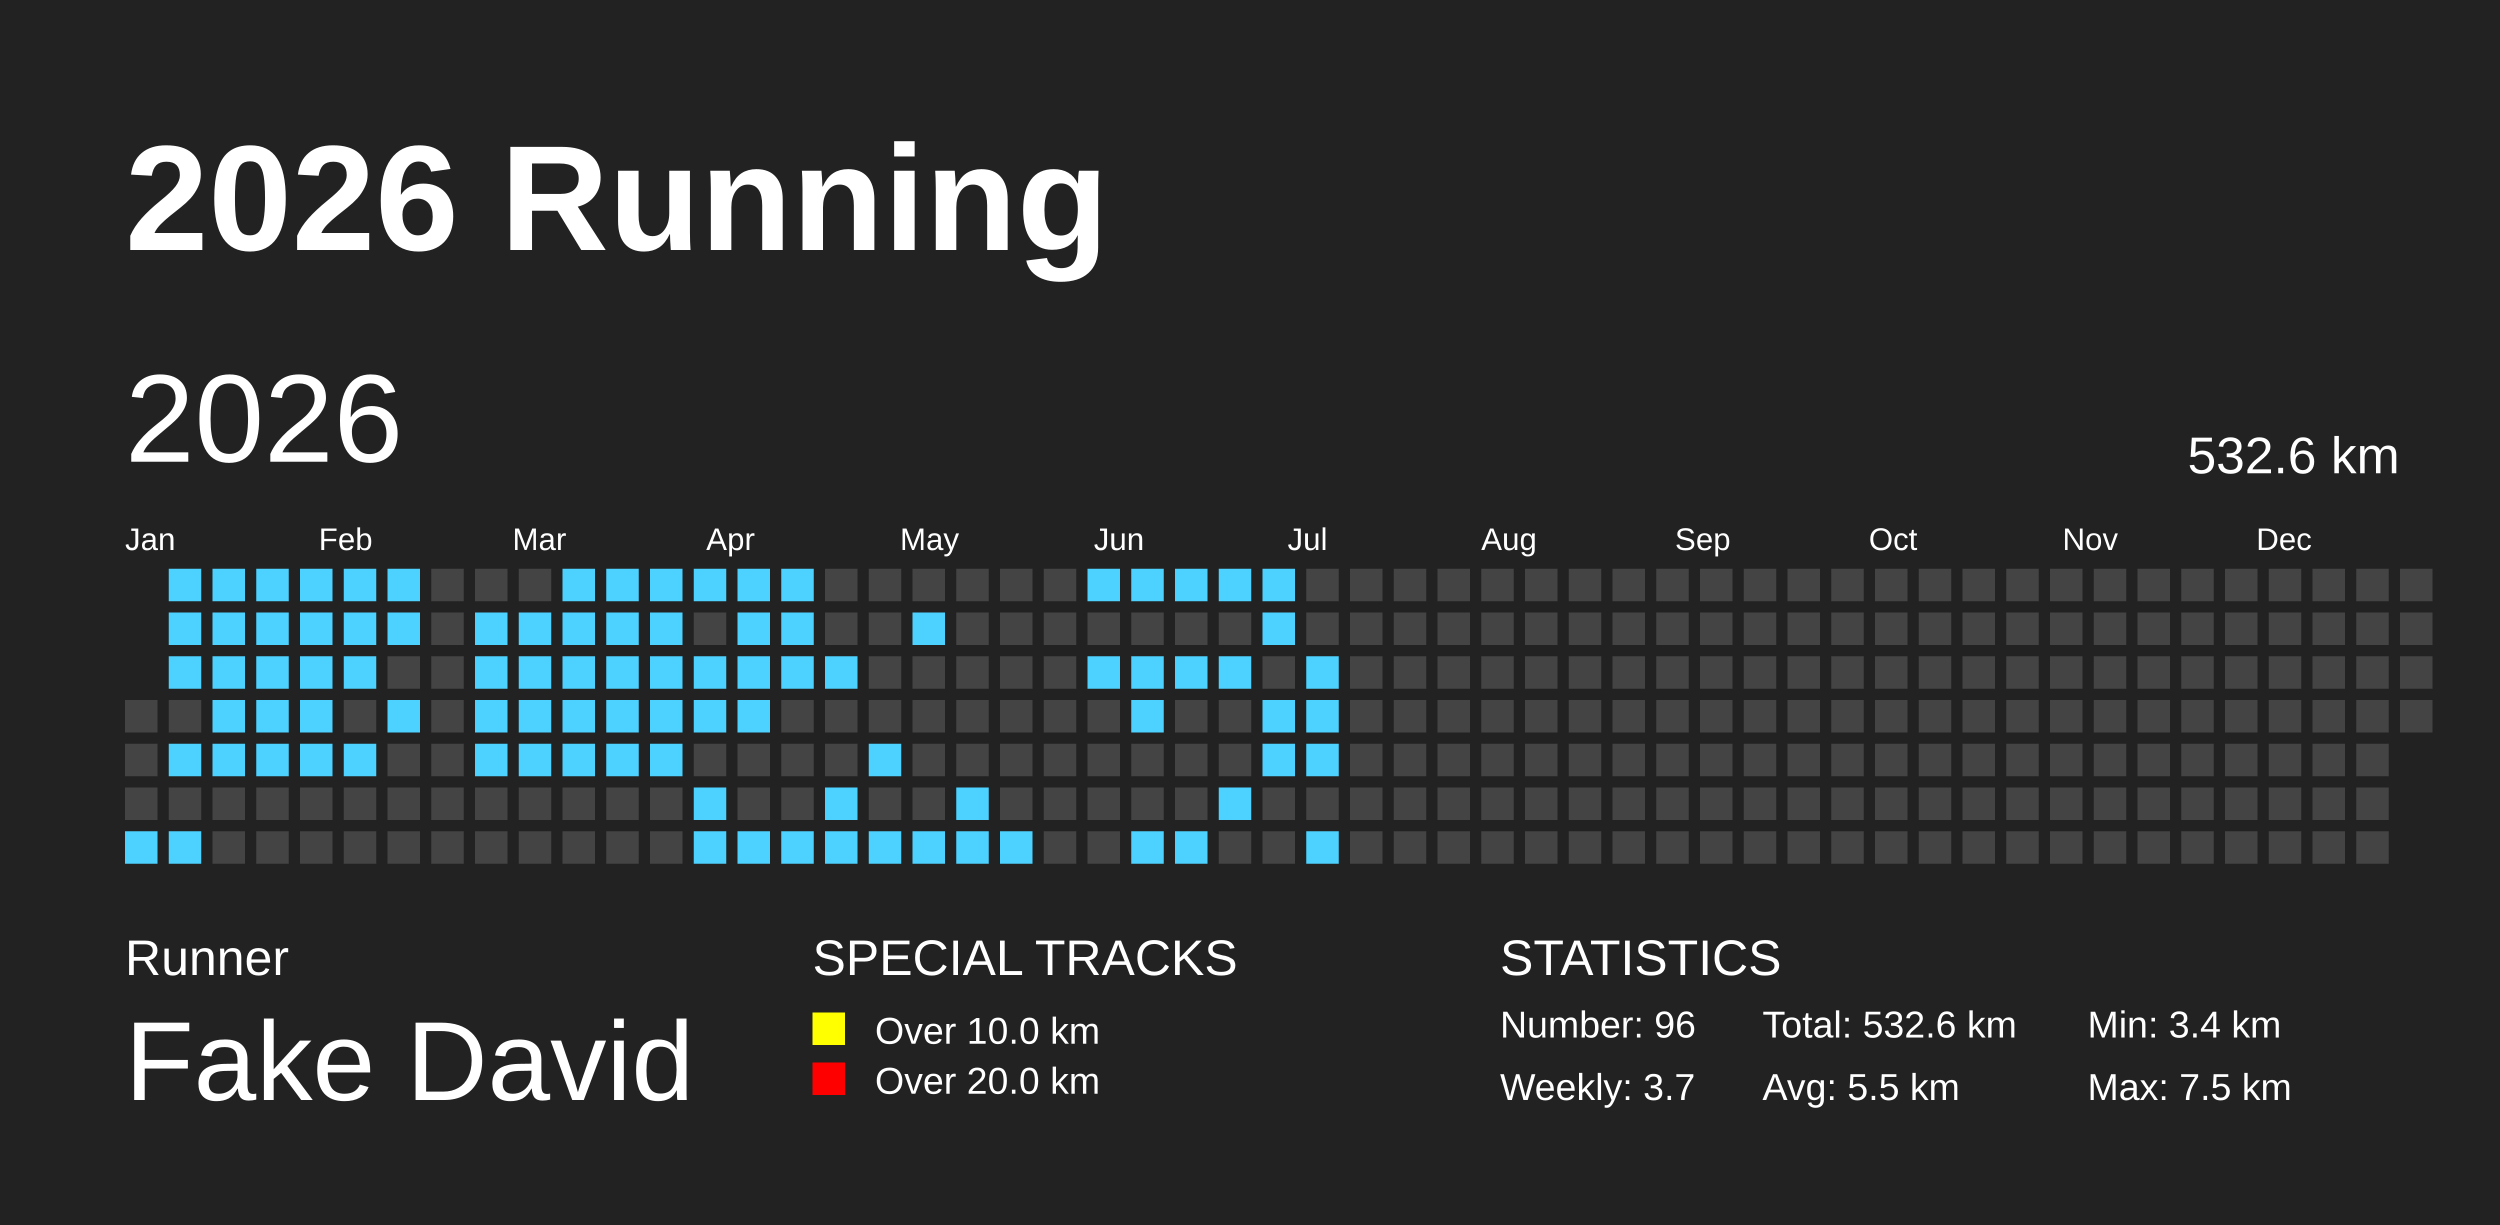
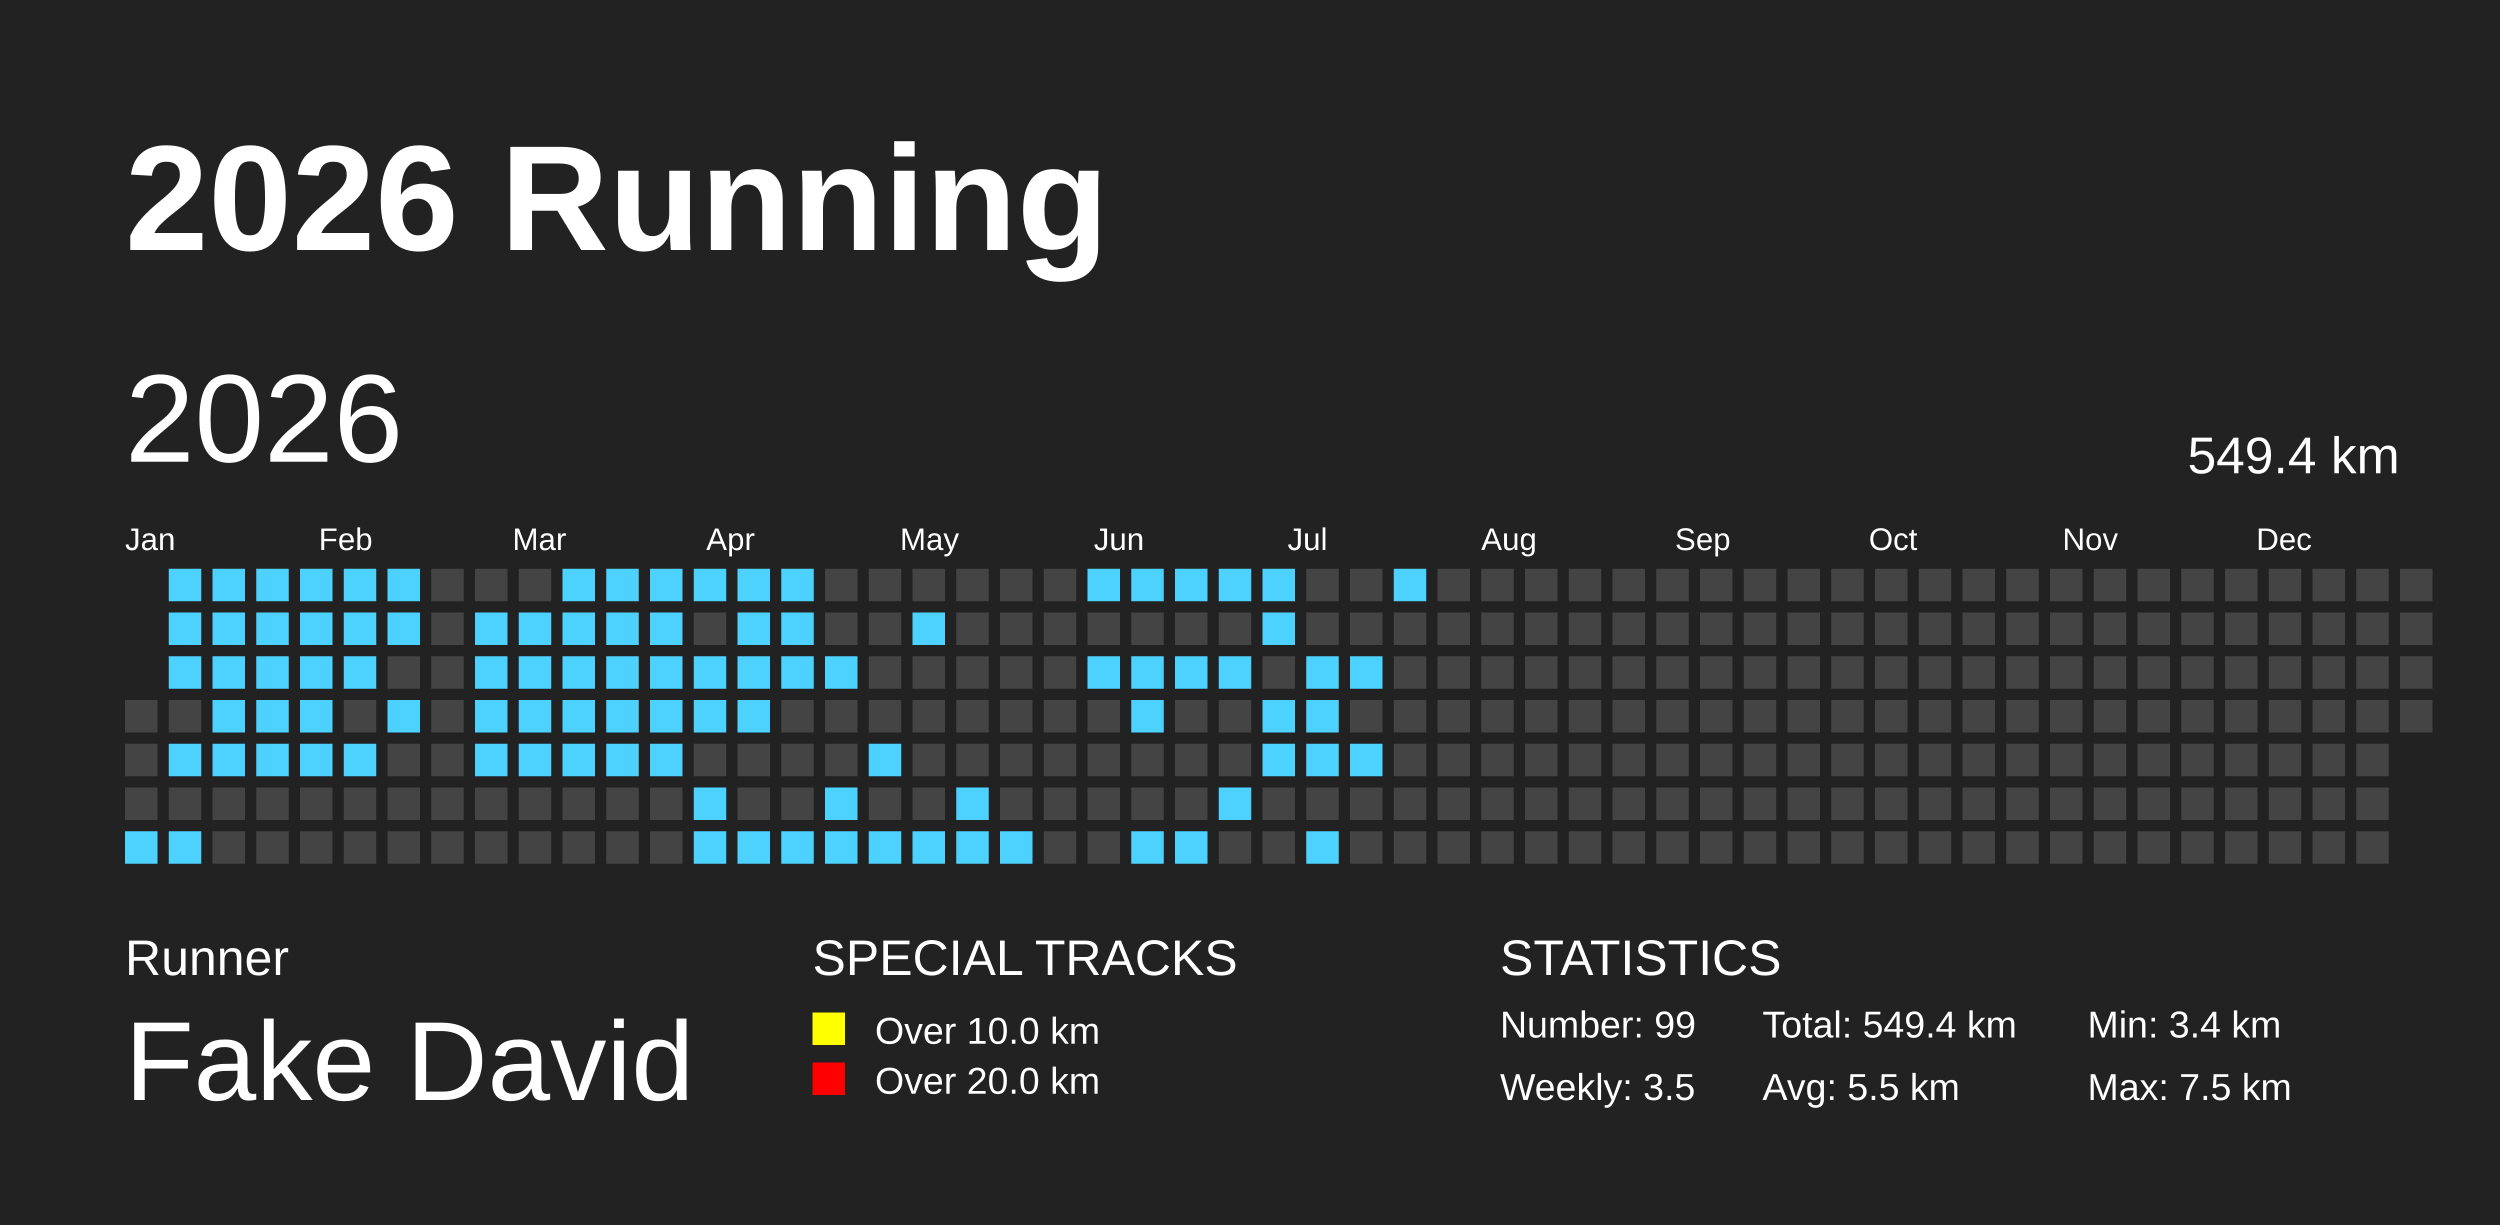
<svg xmlns="http://www.w3.org/2000/svg" baseProfile="full" height="98mm" version="1.1" viewBox="0,0,200,98" width="200mm">
  <defs />
  <rect fill="#222222" height="98" width="200" x="0" y="0" />
  <text fill="#FFFFFF" style="font-size:12px; font-family:Arial; font-weight:bold;" x="10" y="20">2026 Running</text>
  <text fill="#FFFFFF" style="font-size:4px; font-family:Arial" x="10" y="78">Runner</text>
  <text fill="#FFFFFF" style="font-size:9px; font-family:Arial" x="10" y="88">Fake David</text>
  <text fill="#FFFFFF" style="font-size:4px; font-family:Arial" x="65" y="78">SPECIAL TRACKS</text>
  <rect fill="yellow" height="2.6" width="2.6" x="65" y="81" />
  <text fill="#FFFFFF" style="font-size:3px; font-family:Arial" x="70" y="83.5">Over 10.0 km</text>
  <rect fill="red" height="2.6" width="2.6" x="65" y="85" />
  <text fill="#FFFFFF" style="font-size:3px; font-family:Arial" x="70" y="87.5">Over 20.0 km</text>
  <text fill="#FFFFFF" style="font-size:4px; font-family:Arial" x="120" y="78">STATISTICS</text>
-   <text fill="#FFFFFF" style="font-size:3px; font-family:Arial" x="120" y="83">Number: 96</text>
-   <text fill="#FFFFFF" style="font-size:3px; font-family:Arial" x="120" y="88">Weekly: 3.7</text>
-   <text fill="#FFFFFF" style="font-size:3px; font-family:Arial" x="141" y="83">Total: 532.6 km</text>
+   <text fill="#FFFFFF" style="font-size:3px; font-family:Arial" x="120" y="83">Number: 99</text>
+   <text fill="#FFFFFF" style="font-size:3px; font-family:Arial" x="120" y="88">Weekly: 3.5</text>
+   <text fill="#FFFFFF" style="font-size:3px; font-family:Arial" x="141" y="83">Total: 549.4 km</text>
  <text fill="#FFFFFF" style="font-size:3px; font-family:Arial" x="141" y="88">Avg: 5.5 km</text>
  <text fill="#FFFFFF" style="font-size:3px; font-family:Arial" x="167" y="83">Min: 3.4 km</text>
  <text fill="#FFFFFF" style="font-size:3px; font-family:Arial" x="167" y="88">Max: 7.5 km</text>
  <text dominant-baseline="hanging" fill="#FFFFFF" style="font-size:10.0px; font-family:Arial;" x="10" y="30">2026</text>
-   <text dominant-baseline="hanging" fill="#FFFFFF" style="font-size:4.125px; font-family:Arial;" x="175" y="35">532.6 km</text>
+   <text dominant-baseline="hanging" fill="#FFFFFF" style="font-size:4.125px; font-family:Arial;" x="175" y="35">549.4 km</text>
  <text fill="#FFFFFF" style="font-size:2.5px; font-family:Arial" x="10.0" y="44">Jan</text>
  <text fill="#FFFFFF" style="font-size:2.5px; font-family:Arial" x="25.5" y="44">Feb</text>
  <text fill="#FFFFFF" style="font-size:2.5px; font-family:Arial" x="41.0" y="44">Mar</text>
  <text fill="#FFFFFF" style="font-size:2.5px; font-family:Arial" x="56.5" y="44">Apr</text>
  <text fill="#FFFFFF" style="font-size:2.5px; font-family:Arial" x="72.0" y="44">May</text>
  <text fill="#FFFFFF" style="font-size:2.5px; font-family:Arial" x="87.5" y="44">Jun</text>
  <text fill="#FFFFFF" style="font-size:2.5px; font-family:Arial" x="103.0" y="44">Jul</text>
  <text fill="#FFFFFF" style="font-size:2.5px; font-family:Arial" x="118.5" y="44">Aug</text>
  <text fill="#FFFFFF" style="font-size:2.5px; font-family:Arial" x="134.0" y="44">Sep</text>
  <text fill="#FFFFFF" style="font-size:2.5px; font-family:Arial" x="149.5" y="44">Oct</text>
  <text fill="#FFFFFF" style="font-size:2.5px; font-family:Arial" x="165.0" y="44">Nov</text>
  <text fill="#FFFFFF" style="font-size:2.5px; font-family:Arial" x="180.5" y="44">Dec</text>
  <rect fill="#444444" height="2.6" width="2.6" x="10.0" y="56.0" />
  <rect fill="#444444" height="2.6" width="2.6" x="10.0" y="59.5" />
  <rect fill="#444444" height="2.6" width="2.6" x="10.0" y="63.0" />
  <rect fill="#4DD2FF" height="2.6" width="2.6" x="10.0" y="66.5" />
  <rect fill="#4DD2FF" height="2.6" width="2.6" x="13.5" y="45.5" />
  <rect fill="#4DD2FF" height="2.6" width="2.6" x="13.5" y="49.0" />
  <rect fill="#4DD2FF" height="2.6" width="2.6" x="13.5" y="52.5" />
  <rect fill="#444444" height="2.6" width="2.6" x="13.5" y="56.0" />
  <rect fill="#4DD2FF" height="2.6" width="2.6" x="13.5" y="59.5" />
  <rect fill="#444444" height="2.6" width="2.6" x="13.5" y="63.0" />
  <rect fill="#4DD2FF" height="2.6" width="2.6" x="13.5" y="66.5" />
  <rect fill="#4DD2FF" height="2.6" width="2.6" x="17.0" y="45.5" />
  <rect fill="#4DD2FF" height="2.6" width="2.6" x="17.0" y="49.0" />
  <rect fill="#4DD2FF" height="2.6" width="2.6" x="17.0" y="52.5" />
  <rect fill="#4DD2FF" height="2.6" width="2.6" x="17.0" y="56.0" />
  <rect fill="#4DD2FF" height="2.6" width="2.6" x="17.0" y="59.5" />
  <rect fill="#444444" height="2.6" width="2.6" x="17.0" y="63.0" />
  <rect fill="#444444" height="2.6" width="2.6" x="17.0" y="66.5" />
  <rect fill="#4DD2FF" height="2.6" width="2.6" x="20.5" y="45.5" />
  <rect fill="#4DD2FF" height="2.6" width="2.6" x="20.5" y="49.0" />
  <rect fill="#4DD2FF" height="2.6" width="2.6" x="20.5" y="52.5" />
  <rect fill="#4DD2FF" height="2.6" width="2.6" x="20.5" y="56.0" />
  <rect fill="#4DD2FF" height="2.6" width="2.6" x="20.5" y="59.5" />
  <rect fill="#444444" height="2.6" width="2.6" x="20.5" y="63.0" />
  <rect fill="#444444" height="2.6" width="2.6" x="20.5" y="66.5" />
  <rect fill="#4DD2FF" height="2.6" width="2.6" x="24.0" y="45.5" />
  <rect fill="#4DD2FF" height="2.6" width="2.6" x="24.0" y="49.0" />
  <rect fill="#4DD2FF" height="2.6" width="2.6" x="24.0" y="52.5" />
  <rect fill="#4DD2FF" height="2.6" width="2.6" x="24.0" y="56.0" />
  <rect fill="#4DD2FF" height="2.6" width="2.6" x="24.0" y="59.5" />
  <rect fill="#444444" height="2.6" width="2.6" x="24.0" y="63.0" />
  <rect fill="#444444" height="2.6" width="2.6" x="24.0" y="66.5" />
  <rect fill="#4DD2FF" height="2.6" width="2.6" x="27.5" y="45.5" />
  <rect fill="#4DD2FF" height="2.6" width="2.6" x="27.5" y="49.0" />
  <rect fill="#4DD2FF" height="2.6" width="2.6" x="27.5" y="52.5" />
  <rect fill="#444444" height="2.6" width="2.6" x="27.5" y="56.0" />
  <rect fill="#4DD2FF" height="2.6" width="2.6" x="27.5" y="59.5" />
  <rect fill="#444444" height="2.6" width="2.6" x="27.5" y="63.0" />
  <rect fill="#444444" height="2.6" width="2.6" x="27.5" y="66.5" />
  <rect fill="#4DD2FF" height="2.6" width="2.6" x="31.0" y="45.5" />
  <rect fill="#4DD2FF" height="2.6" width="2.6" x="31.0" y="49.0" />
  <rect fill="#444444" height="2.6" width="2.6" x="31.0" y="52.5" />
  <rect fill="#4DD2FF" height="2.6" width="2.6" x="31.0" y="56.0" />
  <rect fill="#444444" height="2.6" width="2.6" x="31.0" y="59.5" />
  <rect fill="#444444" height="2.6" width="2.6" x="31.0" y="63.0" />
  <rect fill="#444444" height="2.6" width="2.6" x="31.0" y="66.5" />
  <rect fill="#444444" height="2.6" width="2.6" x="34.5" y="45.5" />
  <rect fill="#444444" height="2.6" width="2.6" x="34.5" y="49.0" />
  <rect fill="#444444" height="2.6" width="2.6" x="34.5" y="52.5" />
  <rect fill="#444444" height="2.6" width="2.6" x="34.5" y="56.0" />
  <rect fill="#444444" height="2.6" width="2.6" x="34.5" y="59.5" />
  <rect fill="#444444" height="2.6" width="2.6" x="34.5" y="63.0" />
  <rect fill="#444444" height="2.6" width="2.6" x="34.5" y="66.5" />
  <rect fill="#444444" height="2.6" width="2.6" x="38.0" y="45.5" />
  <rect fill="#4DD2FF" height="2.6" width="2.6" x="38.0" y="49.0" />
  <rect fill="#4DD2FF" height="2.6" width="2.6" x="38.0" y="52.5" />
  <rect fill="#4DD2FF" height="2.6" width="2.6" x="38.0" y="56.0" />
  <rect fill="#4DD2FF" height="2.6" width="2.6" x="38.0" y="59.5" />
  <rect fill="#444444" height="2.6" width="2.6" x="38.0" y="63.0" />
  <rect fill="#444444" height="2.6" width="2.6" x="38.0" y="66.5" />
  <rect fill="#444444" height="2.6" width="2.6" x="41.5" y="45.5" />
  <rect fill="#4DD2FF" height="2.6" width="2.6" x="41.5" y="49.0" />
  <rect fill="#4DD2FF" height="2.6" width="2.6" x="41.5" y="52.5" />
  <rect fill="#4DD2FF" height="2.6" width="2.6" x="41.5" y="56.0" />
  <rect fill="#4DD2FF" height="2.6" width="2.6" x="41.5" y="59.5" />
  <rect fill="#444444" height="2.6" width="2.6" x="41.5" y="63.0" />
  <rect fill="#444444" height="2.6" width="2.6" x="41.5" y="66.5" />
  <rect fill="#4DD2FF" height="2.6" width="2.6" x="45.0" y="45.5" />
  <rect fill="#4DD2FF" height="2.6" width="2.6" x="45.0" y="49.0" />
  <rect fill="#4DD2FF" height="2.6" width="2.6" x="45.0" y="52.5" />
  <rect fill="#4DD2FF" height="2.6" width="2.6" x="45.0" y="56.0" />
  <rect fill="#4DD2FF" height="2.6" width="2.6" x="45.0" y="59.5" />
  <rect fill="#444444" height="2.6" width="2.6" x="45.0" y="63.0" />
  <rect fill="#444444" height="2.6" width="2.6" x="45.0" y="66.5" />
  <rect fill="#4DD2FF" height="2.6" width="2.6" x="48.5" y="45.5" />
  <rect fill="#4DD2FF" height="2.6" width="2.6" x="48.5" y="49.0" />
  <rect fill="#4DD2FF" height="2.6" width="2.6" x="48.5" y="52.5" />
  <rect fill="#4DD2FF" height="2.6" width="2.6" x="48.5" y="56.0" />
  <rect fill="#4DD2FF" height="2.6" width="2.6" x="48.5" y="59.5" />
  <rect fill="#444444" height="2.6" width="2.6" x="48.5" y="63.0" />
  <rect fill="#444444" height="2.6" width="2.6" x="48.5" y="66.5" />
  <rect fill="#4DD2FF" height="2.6" width="2.6" x="52.0" y="45.5" />
  <rect fill="#4DD2FF" height="2.6" width="2.6" x="52.0" y="49.0" />
  <rect fill="#4DD2FF" height="2.6" width="2.6" x="52.0" y="52.5" />
  <rect fill="#4DD2FF" height="2.6" width="2.6" x="52.0" y="56.0" />
  <rect fill="#4DD2FF" height="2.6" width="2.6" x="52.0" y="59.5" />
  <rect fill="#444444" height="2.6" width="2.6" x="52.0" y="63.0" />
  <rect fill="#444444" height="2.6" width="2.6" x="52.0" y="66.5" />
  <rect fill="#4DD2FF" height="2.6" width="2.6" x="55.5" y="45.5" />
  <rect fill="#444444" height="2.6" width="2.6" x="55.5" y="49.0" />
  <rect fill="#4DD2FF" height="2.6" width="2.6" x="55.5" y="52.5" />
  <rect fill="#4DD2FF" height="2.6" width="2.6" x="55.5" y="56.0" />
  <rect fill="#444444" height="2.6" width="2.6" x="55.5" y="59.5" />
  <rect fill="#4DD2FF" height="2.6" width="2.6" x="55.5" y="63.0" />
  <rect fill="#4DD2FF" height="2.6" width="2.6" x="55.5" y="66.5" />
  <rect fill="#4DD2FF" height="2.6" width="2.6" x="59.0" y="45.5" />
  <rect fill="#4DD2FF" height="2.6" width="2.6" x="59.0" y="49.0" />
  <rect fill="#4DD2FF" height="2.6" width="2.6" x="59.0" y="52.5" />
  <rect fill="#4DD2FF" height="2.6" width="2.6" x="59.0" y="56.0" />
  <rect fill="#444444" height="2.6" width="2.6" x="59.0" y="59.5" />
  <rect fill="#444444" height="2.6" width="2.6" x="59.0" y="63.0" />
  <rect fill="#4DD2FF" height="2.6" width="2.6" x="59.0" y="66.5" />
  <rect fill="#4DD2FF" height="2.6" width="2.6" x="62.5" y="45.5" />
  <rect fill="#4DD2FF" height="2.6" width="2.6" x="62.5" y="49.0" />
  <rect fill="#4DD2FF" height="2.6" width="2.6" x="62.5" y="52.5" />
  <rect fill="#444444" height="2.6" width="2.6" x="62.5" y="56.0" />
  <rect fill="#444444" height="2.6" width="2.6" x="62.5" y="59.5" />
  <rect fill="#444444" height="2.6" width="2.6" x="62.5" y="63.0" />
  <rect fill="#4DD2FF" height="2.6" width="2.6" x="62.5" y="66.5" />
  <rect fill="#444444" height="2.6" width="2.6" x="66.0" y="45.5" />
  <rect fill="#444444" height="2.6" width="2.6" x="66.0" y="49.0" />
  <rect fill="#4DD2FF" height="2.6" width="2.6" x="66.0" y="52.5" />
  <rect fill="#444444" height="2.6" width="2.6" x="66.0" y="56.0" />
  <rect fill="#444444" height="2.6" width="2.6" x="66.0" y="59.5" />
  <rect fill="#4DD2FF" height="2.6" width="2.6" x="66.0" y="63.0" />
  <rect fill="#4DD2FF" height="2.6" width="2.6" x="66.0" y="66.5" />
  <rect fill="#444444" height="2.6" width="2.6" x="69.5" y="45.5" />
  <rect fill="#444444" height="2.6" width="2.6" x="69.5" y="49.0" />
  <rect fill="#444444" height="2.6" width="2.6" x="69.5" y="52.5" />
  <rect fill="#444444" height="2.6" width="2.6" x="69.5" y="56.0" />
  <rect fill="#4DD2FF" height="2.6" width="2.6" x="69.5" y="59.5" />
  <rect fill="#444444" height="2.6" width="2.6" x="69.5" y="63.0" />
  <rect fill="#4DD2FF" height="2.6" width="2.6" x="69.5" y="66.5" />
  <rect fill="#444444" height="2.6" width="2.6" x="73.0" y="45.5" />
  <rect fill="#4DD2FF" height="2.6" width="2.6" x="73.0" y="49.0" />
  <rect fill="#444444" height="2.6" width="2.6" x="73.0" y="52.5" />
  <rect fill="#444444" height="2.6" width="2.6" x="73.0" y="56.0" />
  <rect fill="#444444" height="2.6" width="2.6" x="73.0" y="59.5" />
  <rect fill="#444444" height="2.6" width="2.6" x="73.0" y="63.0" />
  <rect fill="#4DD2FF" height="2.6" width="2.6" x="73.0" y="66.5" />
  <rect fill="#444444" height="2.6" width="2.6" x="76.5" y="45.5" />
  <rect fill="#444444" height="2.6" width="2.6" x="76.5" y="49.0" />
  <rect fill="#444444" height="2.6" width="2.6" x="76.5" y="52.5" />
  <rect fill="#444444" height="2.6" width="2.6" x="76.5" y="56.0" />
  <rect fill="#444444" height="2.6" width="2.6" x="76.5" y="59.5" />
  <rect fill="#4DD2FF" height="2.6" width="2.6" x="76.5" y="63.0" />
  <rect fill="#4DD2FF" height="2.6" width="2.6" x="76.5" y="66.5" />
  <rect fill="#444444" height="2.6" width="2.6" x="80.0" y="45.5" />
  <rect fill="#444444" height="2.6" width="2.6" x="80.0" y="49.0" />
  <rect fill="#444444" height="2.6" width="2.6" x="80.0" y="52.5" />
  <rect fill="#444444" height="2.6" width="2.6" x="80.0" y="56.0" />
  <rect fill="#444444" height="2.6" width="2.6" x="80.0" y="59.5" />
  <rect fill="#444444" height="2.6" width="2.6" x="80.0" y="63.0" />
  <rect fill="#4DD2FF" height="2.6" width="2.6" x="80.0" y="66.5" />
  <rect fill="#444444" height="2.6" width="2.6" x="83.5" y="45.5" />
  <rect fill="#444444" height="2.6" width="2.6" x="83.5" y="49.0" />
  <rect fill="#444444" height="2.6" width="2.6" x="83.5" y="52.5" />
  <rect fill="#444444" height="2.6" width="2.6" x="83.5" y="56.0" />
  <rect fill="#444444" height="2.6" width="2.6" x="83.5" y="59.5" />
  <rect fill="#444444" height="2.6" width="2.6" x="83.5" y="63.0" />
  <rect fill="#444444" height="2.6" width="2.6" x="83.5" y="66.5" />
  <rect fill="#4DD2FF" height="2.6" width="2.6" x="87.0" y="45.5" />
  <rect fill="#444444" height="2.6" width="2.6" x="87.0" y="49.0" />
  <rect fill="#4DD2FF" height="2.6" width="2.6" x="87.0" y="52.5" />
  <rect fill="#444444" height="2.6" width="2.6" x="87.0" y="56.0" />
  <rect fill="#444444" height="2.6" width="2.6" x="87.0" y="59.5" />
  <rect fill="#444444" height="2.6" width="2.6" x="87.0" y="63.0" />
  <rect fill="#444444" height="2.6" width="2.6" x="87.0" y="66.5" />
  <rect fill="#4DD2FF" height="2.6" width="2.6" x="90.5" y="45.5" />
  <rect fill="#444444" height="2.6" width="2.6" x="90.5" y="49.0" />
  <rect fill="#4DD2FF" height="2.6" width="2.6" x="90.5" y="52.5" />
  <rect fill="#4DD2FF" height="2.6" width="2.6" x="90.5" y="56.0" />
  <rect fill="#444444" height="2.6" width="2.6" x="90.5" y="59.5" />
  <rect fill="#444444" height="2.6" width="2.6" x="90.5" y="63.0" />
  <rect fill="#4DD2FF" height="2.6" width="2.6" x="90.5" y="66.5" />
  <rect fill="#4DD2FF" height="2.6" width="2.6" x="94.0" y="45.5" />
  <rect fill="#444444" height="2.6" width="2.6" x="94.0" y="49.0" />
  <rect fill="#4DD2FF" height="2.6" width="2.6" x="94.0" y="52.5" />
  <rect fill="#444444" height="2.6" width="2.6" x="94.0" y="56.0" />
  <rect fill="#444444" height="2.6" width="2.6" x="94.0" y="59.5" />
  <rect fill="#444444" height="2.6" width="2.6" x="94.0" y="63.0" />
  <rect fill="#4DD2FF" height="2.6" width="2.6" x="94.0" y="66.5" />
  <rect fill="#4DD2FF" height="2.6" width="2.6" x="97.5" y="45.5" />
  <rect fill="#444444" height="2.6" width="2.6" x="97.5" y="49.0" />
  <rect fill="#4DD2FF" height="2.6" width="2.6" x="97.5" y="52.5" />
  <rect fill="#444444" height="2.6" width="2.6" x="97.5" y="56.0" />
  <rect fill="#444444" height="2.6" width="2.6" x="97.5" y="59.5" />
  <rect fill="#4DD2FF" height="2.6" width="2.6" x="97.5" y="63.0" />
  <rect fill="#444444" height="2.6" width="2.6" x="97.5" y="66.5" />
  <rect fill="#4DD2FF" height="2.6" width="2.6" x="101.0" y="45.5" />
  <rect fill="#4DD2FF" height="2.6" width="2.6" x="101.0" y="49.0" />
  <rect fill="#444444" height="2.6" width="2.6" x="101.0" y="52.5" />
  <rect fill="#4DD2FF" height="2.6" width="2.6" x="101.0" y="56.0" />
  <rect fill="#4DD2FF" height="2.6" width="2.6" x="101.0" y="59.5" />
  <rect fill="#444444" height="2.6" width="2.6" x="101.0" y="63.0" />
  <rect fill="#444444" height="2.6" width="2.6" x="101.0" y="66.5" />
  <rect fill="#444444" height="2.6" width="2.6" x="104.5" y="45.5" />
  <rect fill="#444444" height="2.6" width="2.6" x="104.5" y="49.0" />
  <rect fill="#4DD2FF" height="2.6" width="2.6" x="104.5" y="52.5" />
  <rect fill="#4DD2FF" height="2.6" width="2.6" x="104.5" y="56.0" />
  <rect fill="#4DD2FF" height="2.6" width="2.6" x="104.5" y="59.5" />
  <rect fill="#444444" height="2.6" width="2.6" x="104.5" y="63.0" />
  <rect fill="#4DD2FF" height="2.6" width="2.6" x="104.5" y="66.5" />
  <rect fill="#444444" height="2.6" width="2.6" x="108.0" y="45.5" />
  <rect fill="#444444" height="2.6" width="2.6" x="108.0" y="49.0" />
-   <rect fill="#444444" height="2.6" width="2.6" x="108.0" y="52.5" />
+   <rect fill="#4DD2FF" height="2.6" width="2.6" x="108.0" y="52.5" />
  <rect fill="#444444" height="2.6" width="2.6" x="108.0" y="56.0" />
-   <rect fill="#444444" height="2.6" width="2.6" x="108.0" y="59.5" />
+   <rect fill="#4DD2FF" height="2.6" width="2.6" x="108.0" y="59.5" />
  <rect fill="#444444" height="2.6" width="2.6" x="108.0" y="63.0" />
  <rect fill="#444444" height="2.6" width="2.6" x="108.0" y="66.5" />
-   <rect fill="#444444" height="2.6" width="2.6" x="111.5" y="45.5" />
+   <rect fill="#4DD2FF" height="2.6" width="2.6" x="111.5" y="45.5" />
  <rect fill="#444444" height="2.6" width="2.6" x="111.5" y="49.0" />
  <rect fill="#444444" height="2.6" width="2.6" x="111.5" y="52.5" />
  <rect fill="#444444" height="2.6" width="2.6" x="111.5" y="56.0" />
  <rect fill="#444444" height="2.6" width="2.6" x="111.5" y="59.5" />
  <rect fill="#444444" height="2.6" width="2.6" x="111.5" y="63.0" />
  <rect fill="#444444" height="2.6" width="2.6" x="111.5" y="66.5" />
  <rect fill="#444444" height="2.6" width="2.6" x="115.0" y="45.5" />
  <rect fill="#444444" height="2.6" width="2.6" x="115.0" y="49.0" />
  <rect fill="#444444" height="2.6" width="2.6" x="115.0" y="52.5" />
  <rect fill="#444444" height="2.6" width="2.6" x="115.0" y="56.0" />
  <rect fill="#444444" height="2.6" width="2.6" x="115.0" y="59.5" />
  <rect fill="#444444" height="2.6" width="2.6" x="115.0" y="63.0" />
  <rect fill="#444444" height="2.6" width="2.6" x="115.0" y="66.5" />
  <rect fill="#444444" height="2.6" width="2.6" x="118.5" y="45.5" />
  <rect fill="#444444" height="2.6" width="2.6" x="118.5" y="49.0" />
  <rect fill="#444444" height="2.6" width="2.6" x="118.5" y="52.5" />
  <rect fill="#444444" height="2.6" width="2.6" x="118.5" y="56.0" />
  <rect fill="#444444" height="2.6" width="2.6" x="118.5" y="59.5" />
  <rect fill="#444444" height="2.6" width="2.6" x="118.5" y="63.0" />
  <rect fill="#444444" height="2.6" width="2.6" x="118.5" y="66.5" />
  <rect fill="#444444" height="2.6" width="2.6" x="122.0" y="45.5" />
  <rect fill="#444444" height="2.6" width="2.6" x="122.0" y="49.0" />
  <rect fill="#444444" height="2.6" width="2.6" x="122.0" y="52.5" />
  <rect fill="#444444" height="2.6" width="2.6" x="122.0" y="56.0" />
  <rect fill="#444444" height="2.6" width="2.6" x="122.0" y="59.5" />
  <rect fill="#444444" height="2.6" width="2.6" x="122.0" y="63.0" />
  <rect fill="#444444" height="2.6" width="2.6" x="122.0" y="66.5" />
  <rect fill="#444444" height="2.6" width="2.6" x="125.5" y="45.5" />
  <rect fill="#444444" height="2.6" width="2.6" x="125.5" y="49.0" />
  <rect fill="#444444" height="2.6" width="2.6" x="125.5" y="52.5" />
  <rect fill="#444444" height="2.6" width="2.6" x="125.5" y="56.0" />
  <rect fill="#444444" height="2.6" width="2.6" x="125.5" y="59.5" />
  <rect fill="#444444" height="2.6" width="2.6" x="125.5" y="63.0" />
  <rect fill="#444444" height="2.6" width="2.6" x="125.5" y="66.5" />
  <rect fill="#444444" height="2.6" width="2.6" x="129.0" y="45.5" />
  <rect fill="#444444" height="2.6" width="2.6" x="129.0" y="49.0" />
  <rect fill="#444444" height="2.6" width="2.6" x="129.0" y="52.5" />
  <rect fill="#444444" height="2.6" width="2.6" x="129.0" y="56.0" />
  <rect fill="#444444" height="2.6" width="2.6" x="129.0" y="59.5" />
  <rect fill="#444444" height="2.6" width="2.6" x="129.0" y="63.0" />
  <rect fill="#444444" height="2.6" width="2.6" x="129.0" y="66.5" />
  <rect fill="#444444" height="2.6" width="2.6" x="132.5" y="45.5" />
  <rect fill="#444444" height="2.6" width="2.6" x="132.5" y="49.0" />
  <rect fill="#444444" height="2.6" width="2.6" x="132.5" y="52.5" />
  <rect fill="#444444" height="2.6" width="2.6" x="132.5" y="56.0" />
  <rect fill="#444444" height="2.6" width="2.6" x="132.5" y="59.5" />
  <rect fill="#444444" height="2.6" width="2.6" x="132.5" y="63.0" />
  <rect fill="#444444" height="2.6" width="2.6" x="132.5" y="66.5" />
  <rect fill="#444444" height="2.6" width="2.6" x="136.0" y="45.5" />
  <rect fill="#444444" height="2.6" width="2.6" x="136.0" y="49.0" />
  <rect fill="#444444" height="2.6" width="2.6" x="136.0" y="52.5" />
  <rect fill="#444444" height="2.6" width="2.6" x="136.0" y="56.0" />
  <rect fill="#444444" height="2.6" width="2.6" x="136.0" y="59.5" />
  <rect fill="#444444" height="2.6" width="2.6" x="136.0" y="63.0" />
  <rect fill="#444444" height="2.6" width="2.6" x="136.0" y="66.5" />
  <rect fill="#444444" height="2.6" width="2.6" x="139.5" y="45.5" />
  <rect fill="#444444" height="2.6" width="2.6" x="139.5" y="49.0" />
  <rect fill="#444444" height="2.6" width="2.6" x="139.5" y="52.5" />
  <rect fill="#444444" height="2.6" width="2.6" x="139.5" y="56.0" />
  <rect fill="#444444" height="2.6" width="2.6" x="139.5" y="59.5" />
  <rect fill="#444444" height="2.6" width="2.6" x="139.5" y="63.0" />
  <rect fill="#444444" height="2.6" width="2.6" x="139.5" y="66.5" />
  <rect fill="#444444" height="2.6" width="2.6" x="143.0" y="45.5" />
  <rect fill="#444444" height="2.6" width="2.6" x="143.0" y="49.0" />
  <rect fill="#444444" height="2.6" width="2.6" x="143.0" y="52.5" />
  <rect fill="#444444" height="2.6" width="2.6" x="143.0" y="56.0" />
  <rect fill="#444444" height="2.6" width="2.6" x="143.0" y="59.5" />
  <rect fill="#444444" height="2.6" width="2.6" x="143.0" y="63.0" />
  <rect fill="#444444" height="2.6" width="2.6" x="143.0" y="66.5" />
  <rect fill="#444444" height="2.6" width="2.6" x="146.5" y="45.5" />
  <rect fill="#444444" height="2.6" width="2.6" x="146.5" y="49.0" />
  <rect fill="#444444" height="2.6" width="2.6" x="146.5" y="52.5" />
  <rect fill="#444444" height="2.6" width="2.6" x="146.5" y="56.0" />
  <rect fill="#444444" height="2.6" width="2.6" x="146.5" y="59.5" />
  <rect fill="#444444" height="2.6" width="2.6" x="146.5" y="63.0" />
  <rect fill="#444444" height="2.6" width="2.6" x="146.5" y="66.5" />
  <rect fill="#444444" height="2.6" width="2.6" x="150.0" y="45.5" />
  <rect fill="#444444" height="2.6" width="2.6" x="150.0" y="49.0" />
  <rect fill="#444444" height="2.6" width="2.6" x="150.0" y="52.5" />
  <rect fill="#444444" height="2.6" width="2.6" x="150.0" y="56.0" />
  <rect fill="#444444" height="2.6" width="2.6" x="150.0" y="59.5" />
  <rect fill="#444444" height="2.6" width="2.6" x="150.0" y="63.0" />
  <rect fill="#444444" height="2.6" width="2.6" x="150.0" y="66.5" />
  <rect fill="#444444" height="2.6" width="2.6" x="153.5" y="45.5" />
  <rect fill="#444444" height="2.6" width="2.6" x="153.5" y="49.0" />
  <rect fill="#444444" height="2.6" width="2.6" x="153.5" y="52.5" />
  <rect fill="#444444" height="2.6" width="2.6" x="153.5" y="56.0" />
  <rect fill="#444444" height="2.6" width="2.6" x="153.5" y="59.5" />
  <rect fill="#444444" height="2.6" width="2.6" x="153.5" y="63.0" />
  <rect fill="#444444" height="2.6" width="2.6" x="153.5" y="66.5" />
  <rect fill="#444444" height="2.6" width="2.6" x="157.0" y="45.5" />
  <rect fill="#444444" height="2.6" width="2.6" x="157.0" y="49.0" />
  <rect fill="#444444" height="2.6" width="2.6" x="157.0" y="52.5" />
  <rect fill="#444444" height="2.6" width="2.6" x="157.0" y="56.0" />
  <rect fill="#444444" height="2.6" width="2.6" x="157.0" y="59.5" />
  <rect fill="#444444" height="2.6" width="2.6" x="157.0" y="63.0" />
  <rect fill="#444444" height="2.6" width="2.6" x="157.0" y="66.5" />
  <rect fill="#444444" height="2.6" width="2.6" x="160.5" y="45.5" />
  <rect fill="#444444" height="2.6" width="2.6" x="160.5" y="49.0" />
  <rect fill="#444444" height="2.6" width="2.6" x="160.5" y="52.5" />
  <rect fill="#444444" height="2.6" width="2.6" x="160.5" y="56.0" />
  <rect fill="#444444" height="2.6" width="2.6" x="160.5" y="59.5" />
  <rect fill="#444444" height="2.6" width="2.6" x="160.5" y="63.0" />
  <rect fill="#444444" height="2.6" width="2.6" x="160.5" y="66.5" />
  <rect fill="#444444" height="2.6" width="2.6" x="164.0" y="45.5" />
  <rect fill="#444444" height="2.6" width="2.6" x="164.0" y="49.0" />
  <rect fill="#444444" height="2.6" width="2.6" x="164.0" y="52.5" />
  <rect fill="#444444" height="2.6" width="2.6" x="164.0" y="56.0" />
  <rect fill="#444444" height="2.6" width="2.6" x="164.0" y="59.5" />
  <rect fill="#444444" height="2.6" width="2.6" x="164.0" y="63.0" />
  <rect fill="#444444" height="2.6" width="2.6" x="164.0" y="66.5" />
  <rect fill="#444444" height="2.6" width="2.6" x="167.5" y="45.5" />
  <rect fill="#444444" height="2.6" width="2.6" x="167.5" y="49.0" />
  <rect fill="#444444" height="2.6" width="2.6" x="167.5" y="52.5" />
  <rect fill="#444444" height="2.6" width="2.6" x="167.5" y="56.0" />
  <rect fill="#444444" height="2.6" width="2.6" x="167.5" y="59.5" />
  <rect fill="#444444" height="2.6" width="2.6" x="167.5" y="63.0" />
  <rect fill="#444444" height="2.6" width="2.6" x="167.5" y="66.5" />
  <rect fill="#444444" height="2.6" width="2.6" x="171.0" y="45.5" />
  <rect fill="#444444" height="2.6" width="2.6" x="171.0" y="49.0" />
  <rect fill="#444444" height="2.6" width="2.6" x="171.0" y="52.5" />
  <rect fill="#444444" height="2.6" width="2.6" x="171.0" y="56.0" />
  <rect fill="#444444" height="2.6" width="2.6" x="171.0" y="59.5" />
  <rect fill="#444444" height="2.6" width="2.6" x="171.0" y="63.0" />
  <rect fill="#444444" height="2.6" width="2.6" x="171.0" y="66.5" />
  <rect fill="#444444" height="2.6" width="2.6" x="174.5" y="45.5" />
  <rect fill="#444444" height="2.6" width="2.6" x="174.5" y="49.0" />
  <rect fill="#444444" height="2.6" width="2.6" x="174.5" y="52.5" />
  <rect fill="#444444" height="2.6" width="2.6" x="174.5" y="56.0" />
  <rect fill="#444444" height="2.6" width="2.6" x="174.5" y="59.5" />
  <rect fill="#444444" height="2.6" width="2.6" x="174.5" y="63.0" />
  <rect fill="#444444" height="2.6" width="2.6" x="174.5" y="66.5" />
  <rect fill="#444444" height="2.6" width="2.6" x="178.0" y="45.5" />
  <rect fill="#444444" height="2.6" width="2.6" x="178.0" y="49.0" />
  <rect fill="#444444" height="2.6" width="2.6" x="178.0" y="52.5" />
  <rect fill="#444444" height="2.6" width="2.6" x="178.0" y="56.0" />
  <rect fill="#444444" height="2.6" width="2.6" x="178.0" y="59.5" />
  <rect fill="#444444" height="2.6" width="2.6" x="178.0" y="63.0" />
  <rect fill="#444444" height="2.6" width="2.6" x="178.0" y="66.5" />
  <rect fill="#444444" height="2.6" width="2.6" x="181.5" y="45.5" />
  <rect fill="#444444" height="2.6" width="2.6" x="181.5" y="49.0" />
  <rect fill="#444444" height="2.6" width="2.6" x="181.5" y="52.5" />
  <rect fill="#444444" height="2.6" width="2.6" x="181.5" y="56.0" />
  <rect fill="#444444" height="2.6" width="2.6" x="181.5" y="59.5" />
  <rect fill="#444444" height="2.6" width="2.6" x="181.5" y="63.0" />
  <rect fill="#444444" height="2.6" width="2.6" x="181.5" y="66.5" />
  <rect fill="#444444" height="2.6" width="2.6" x="185.0" y="45.5" />
  <rect fill="#444444" height="2.6" width="2.6" x="185.0" y="49.0" />
  <rect fill="#444444" height="2.6" width="2.6" x="185.0" y="52.5" />
  <rect fill="#444444" height="2.6" width="2.6" x="185.0" y="56.0" />
  <rect fill="#444444" height="2.6" width="2.6" x="185.0" y="59.5" />
  <rect fill="#444444" height="2.6" width="2.6" x="185.0" y="63.0" />
  <rect fill="#444444" height="2.6" width="2.6" x="185.0" y="66.5" />
  <rect fill="#444444" height="2.6" width="2.6" x="188.5" y="45.5" />
  <rect fill="#444444" height="2.6" width="2.6" x="188.5" y="49.0" />
  <rect fill="#444444" height="2.6" width="2.6" x="188.5" y="52.5" />
  <rect fill="#444444" height="2.6" width="2.6" x="188.5" y="56.0" />
  <rect fill="#444444" height="2.6" width="2.6" x="188.5" y="59.5" />
  <rect fill="#444444" height="2.6" width="2.6" x="188.5" y="63.0" />
  <rect fill="#444444" height="2.6" width="2.6" x="188.5" y="66.5" />
  <rect fill="#444444" height="2.6" width="2.6" x="192.0" y="45.5" />
  <rect fill="#444444" height="2.6" width="2.6" x="192.0" y="49.0" />
  <rect fill="#444444" height="2.6" width="2.6" x="192.0" y="52.5" />
  <rect fill="#444444" height="2.6" width="2.6" x="192.0" y="56.0" />
</svg>
